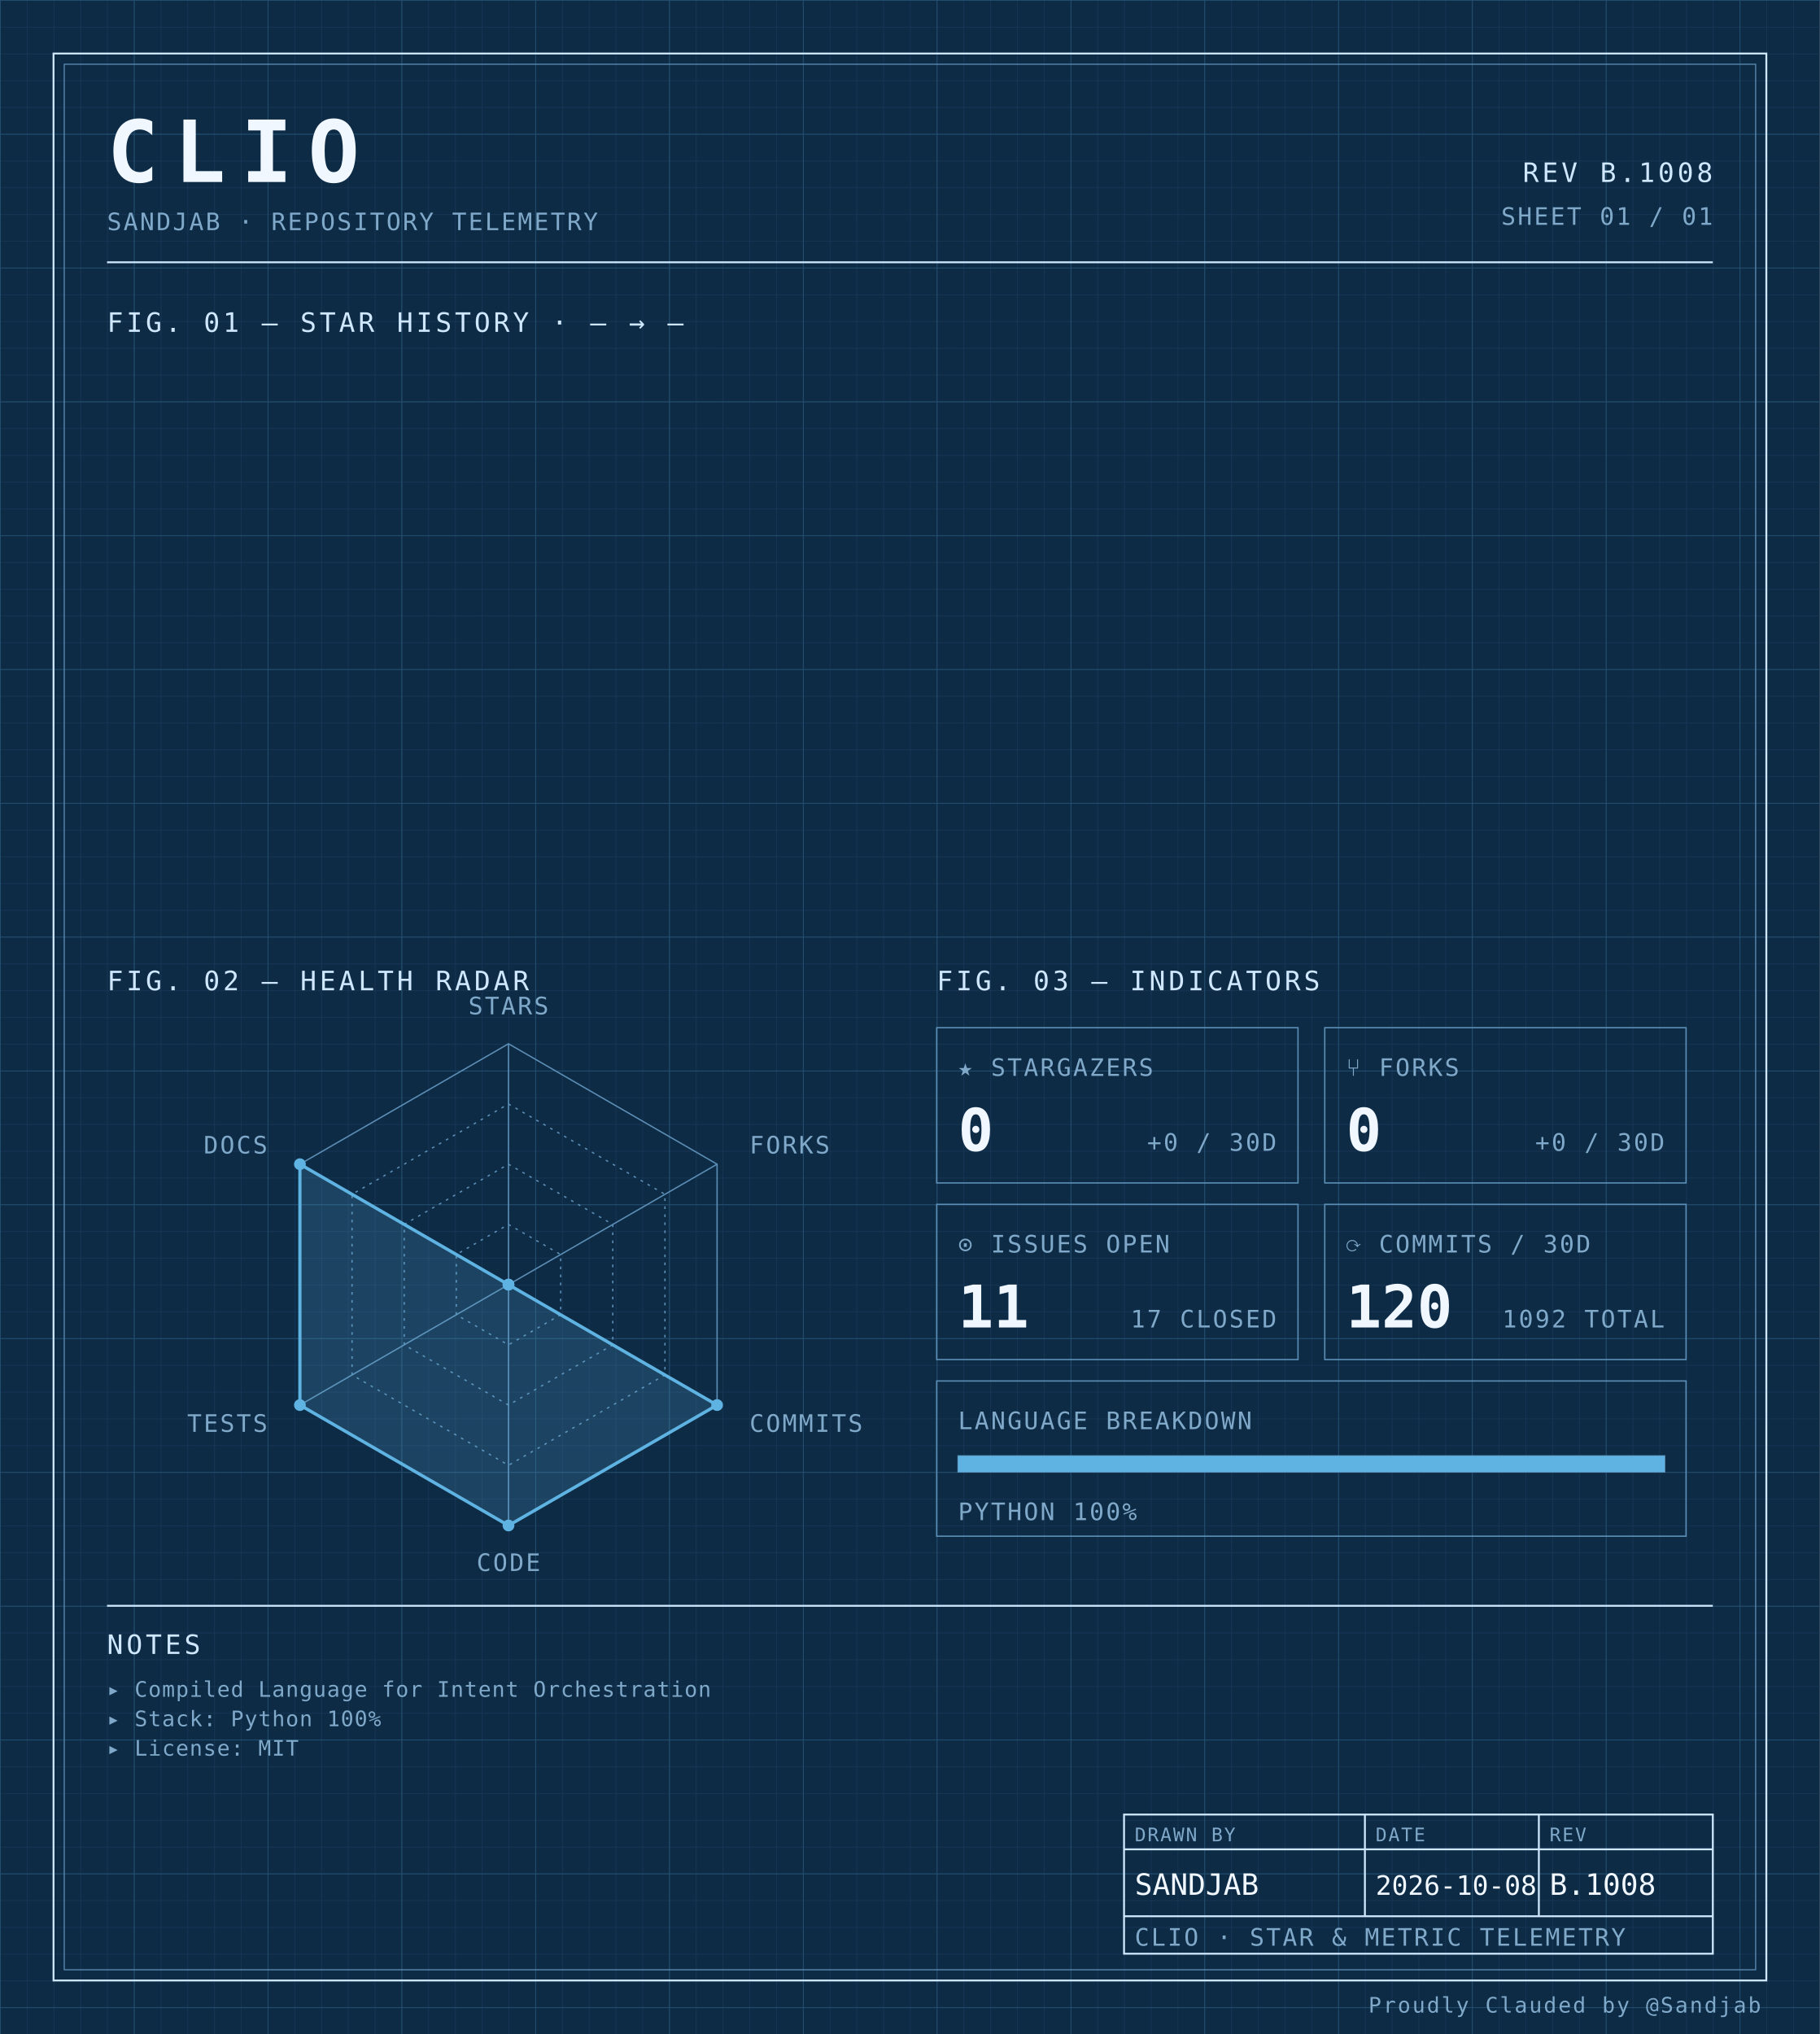
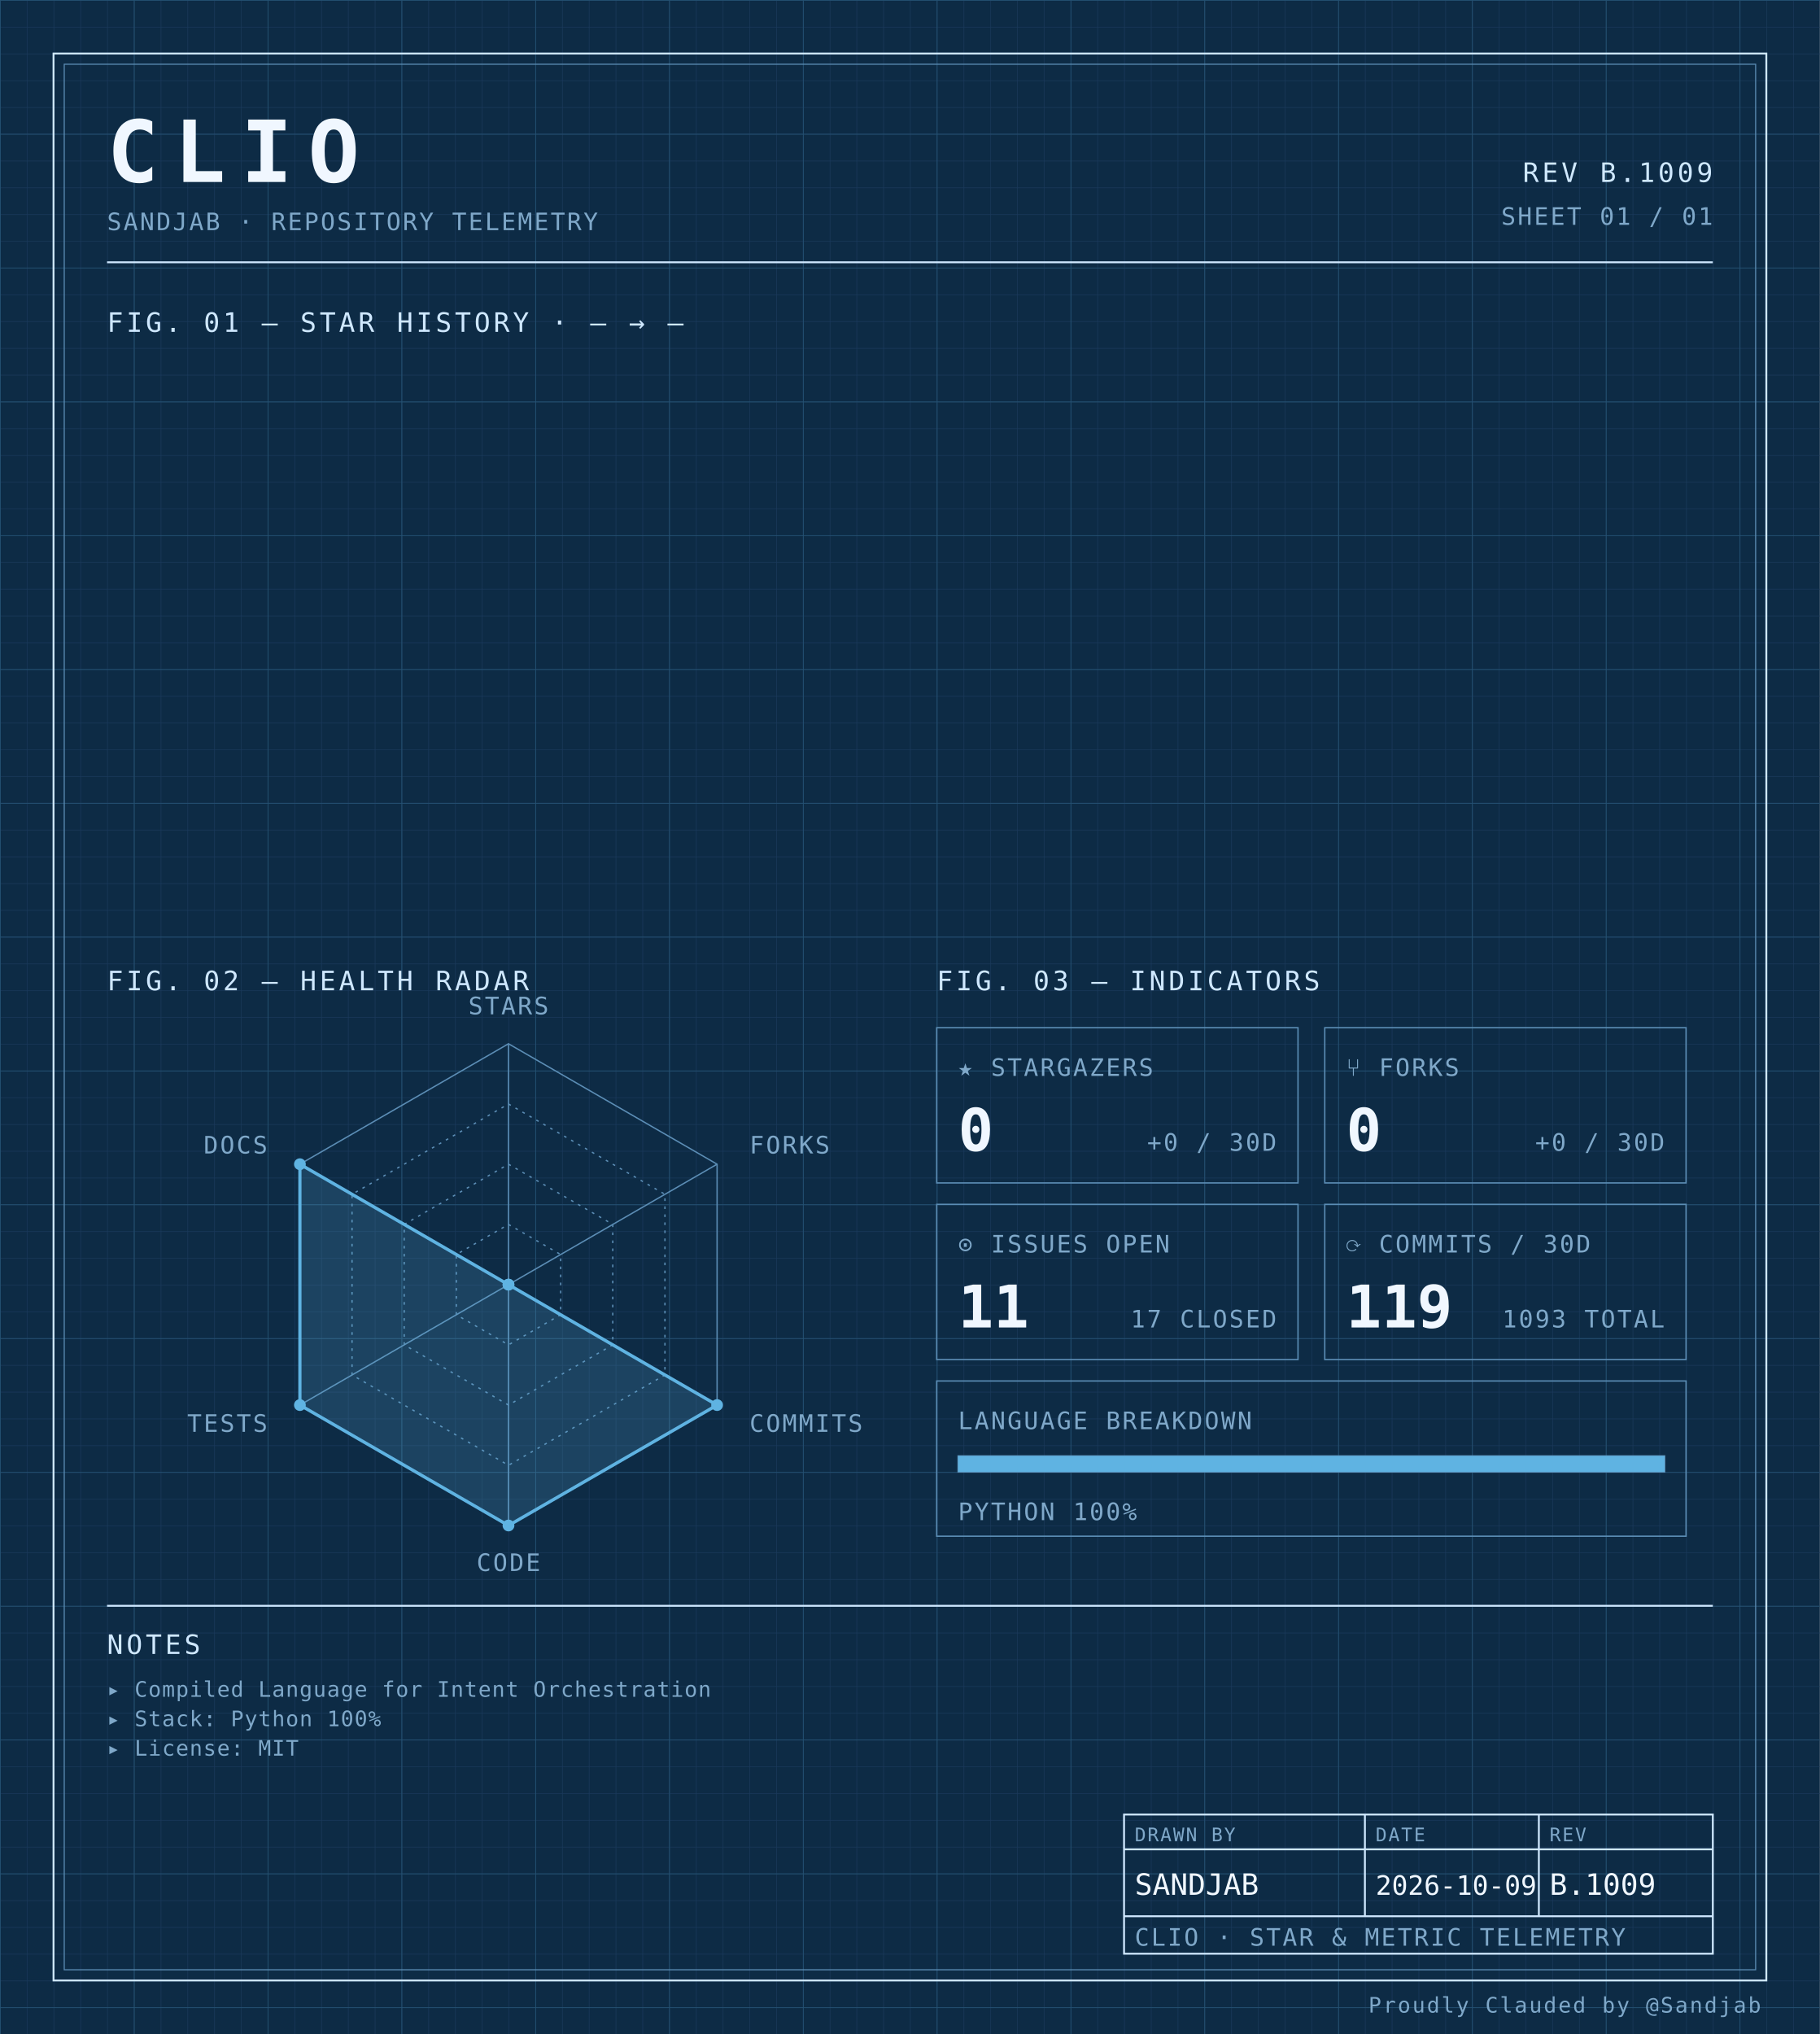
<svg xmlns="http://www.w3.org/2000/svg" width="100%" viewBox="0 0 680 760" role="img">
  <defs>
    <pattern id="grid-fine" width="10" height="10" patternUnits="userSpaceOnUse">
      <path d="M10 0H0V10" fill="none" stroke="#1a3a5c" stroke-width="0.4" />
    </pattern>
    <pattern id="grid-major" width="50" height="50" patternUnits="userSpaceOnUse">
      <path d="M50 0H0V50" fill="none" stroke="#245273" stroke-width="0.5" />
    </pattern>
  </defs>
  <rect x="0" y="0" width="680" height="760" fill="#0d2b45" />
  <rect x="0" y="0" width="680" height="760" fill="url(#grid-fine)" />
  <rect x="0" y="0" width="680" height="760" fill="url(#grid-major)" />
  <rect x="20" y="20" width="640" height="720" fill="none" stroke="#cfe8ff" stroke-width="0.7" />
  <rect x="24" y="24" width="632" height="712" fill="none" stroke="#5b8db5" stroke-width="0.4" />
  <text x="40" y="68" font-family="ui-monospace, 'SF Mono', 'JetBrains Mono', 'Cascadia Code', Consolas, monospace" font-size="32" font-weight="700" fill="#f0f7ff" text-anchor="start" letter-spacing="0.18em">CLIO</text>
  <text x="40" y="86" font-family="ui-monospace, 'SF Mono', 'JetBrains Mono', 'Cascadia Code', Consolas, monospace" font-size="9" font-weight="400" fill="#7fa8c9" text-anchor="start" letter-spacing="0.08em">SANDJAB · REPOSITORY TELEMETRY</text>
-   <text x="640" y="68" font-family="ui-monospace, 'SF Mono', 'JetBrains Mono', 'Cascadia Code', Consolas, monospace" font-size="10" font-weight="400" fill="#cfe8ff" text-anchor="end" letter-spacing="0.12em">REV B.1008</text>
+   <text x="640" y="68" font-family="ui-monospace, 'SF Mono', 'JetBrains Mono', 'Cascadia Code', Consolas, monospace" font-size="10" font-weight="400" fill="#cfe8ff" text-anchor="end" letter-spacing="0.12em">REV B.1009</text>
  <text x="640" y="84" font-family="ui-monospace, 'SF Mono', 'JetBrains Mono', 'Cascadia Code', Consolas, monospace" font-size="9" font-weight="400" fill="#7fa8c9" text-anchor="end" letter-spacing="0.08em">SHEET 01 / 01</text>
  <line x1="40" y1="98" x2="640" y2="98" stroke="#cfe8ff" stroke-width="0.7" />
  <text x="40" y="124" font-family="ui-monospace, 'SF Mono', 'JetBrains Mono', 'Cascadia Code', Consolas, monospace" font-size="10" font-weight="400" fill="#cfe8ff" text-anchor="start" letter-spacing="0.12em">FIG. 01 — STAR HISTORY · — → —</text>
  <text x="40" y="370" font-family="ui-monospace, 'SF Mono', 'JetBrains Mono', 'Cascadia Code', Consolas, monospace" font-size="10" font-weight="400" fill="#cfe8ff" text-anchor="start" letter-spacing="0.12em">FIG. 02 — HEALTH RADAR</text>
  <g transform="translate(190 480)">
    <polygon points="0.00,-90.00 77.94,-45.00 77.94,45.00 0.00,90.00 -77.94,45.00 -77.94,-45.00" fill="none" stroke="#5b8db5" stroke-width="0.5" />
    <polygon points="0.00,-67.50 58.46,-33.75 58.46,33.75 0.00,67.50 -58.46,33.75 -58.46,-33.75" fill="none" stroke="#5b8db5" stroke-width="0.5" stroke-dasharray="1,2" />
    <polygon points="0.00,-45.00 38.97,-22.50 38.97,22.50 0.00,45.00 -38.97,22.50 -38.97,-22.50" fill="none" stroke="#5b8db5" stroke-width="0.5" stroke-dasharray="1,2" />
    <polygon points="0.00,-22.50 19.49,-11.25 19.49,11.25 0.00,22.50 -19.49,11.25 -19.49,-11.25" fill="none" stroke="#5b8db5" stroke-width="0.5" stroke-dasharray="1,2" />
    <line x1="0" y1="0" x2="0.00" y2="-90.00" stroke="#5b8db5" stroke-width="0.5" />
    <line x1="0" y1="0" x2="77.94" y2="-45.00" stroke="#5b8db5" stroke-width="0.5" />
    <line x1="0" y1="0" x2="77.94" y2="45.00" stroke="#5b8db5" stroke-width="0.5" />
    <line x1="0" y1="0" x2="0.00" y2="90.00" stroke="#5b8db5" stroke-width="0.5" />
    <line x1="0" y1="0" x2="-77.94" y2="45.00" stroke="#5b8db5" stroke-width="0.5" />
    <line x1="0" y1="0" x2="-77.94" y2="-45.00" stroke="#5b8db5" stroke-width="0.5" />
    <polygon points="0.00,0.00 0.00,0.00 77.94,45.00 0.00,90.00 -77.94,45.00 -77.94,-45.00" fill="#5fb3e2" fill-opacity="0.18" stroke="#5fb3e2" stroke-width="1.2" />
    <circle cx="0.00" cy="0.00" r="2.2" fill="#5fb3e2" />
    <circle cx="0.00" cy="0.00" r="2.2" fill="#5fb3e2" />
    <circle cx="77.94" cy="45.00" r="2.2" fill="#5fb3e2" />
    <circle cx="0.00" cy="90.00" r="2.2" fill="#5fb3e2" />
    <circle cx="-77.94" cy="45.00" r="2.2" fill="#5fb3e2" />
    <circle cx="-77.94" cy="-45.00" r="2.2" fill="#5fb3e2" />
    <text x="6.3681633555662356e-15" y="-101" font-family="ui-monospace, 'SF Mono', 'JetBrains Mono', 'Cascadia Code', Consolas, monospace" font-size="9" font-weight="400" fill="#7fa8c9" text-anchor="middle" letter-spacing="0.08em">STARS</text>
    <text x="90.067" y="-49" font-family="ui-monospace, 'SF Mono', 'JetBrains Mono', 'Cascadia Code', Consolas, monospace" font-size="9" font-weight="400" fill="#7fa8c9" text-anchor="start" letter-spacing="0.08em">FORKS</text>
    <text x="90.067" y="55" font-family="ui-monospace, 'SF Mono', 'JetBrains Mono', 'Cascadia Code', Consolas, monospace" font-size="9" font-weight="400" fill="#7fa8c9" text-anchor="start" letter-spacing="0.08em">COMMITS</text>
    <text x="6.3681633555662356e-15" y="107" font-family="ui-monospace, 'SF Mono', 'JetBrains Mono', 'Cascadia Code', Consolas, monospace" font-size="9" font-weight="400" fill="#7fa8c9" text-anchor="middle" letter-spacing="0.08em">CODE</text>
    <text x="-90.067" y="55" font-family="ui-monospace, 'SF Mono', 'JetBrains Mono', 'Cascadia Code', Consolas, monospace" font-size="9" font-weight="400" fill="#7fa8c9" text-anchor="end" letter-spacing="0.08em">TESTS</text>
    <text x="-90.067" y="-49" font-family="ui-monospace, 'SF Mono', 'JetBrains Mono', 'Cascadia Code', Consolas, monospace" font-size="9" font-weight="400" fill="#7fa8c9" text-anchor="end" letter-spacing="0.08em">DOCS</text>
  </g>
  <text x="350" y="370" font-family="ui-monospace, 'SF Mono', 'JetBrains Mono', 'Cascadia Code', Consolas, monospace" font-size="10" font-weight="400" fill="#cfe8ff" text-anchor="start" letter-spacing="0.12em">FIG. 03 — INDICATORS</text>
  <rect x="350" y="384" width="135" height="58" fill="none" stroke="#5b8db5" stroke-width="0.5" />
  <text x="358" y="402" font-family="ui-monospace, 'SF Mono', 'JetBrains Mono', 'Cascadia Code', Consolas, monospace" font-size="9" font-weight="400" fill="#7fa8c9" text-anchor="start" letter-spacing="0.08em">★ STARGAZERS</text>
  <text x="358" y="430" font-family="ui-monospace, 'SF Mono', 'JetBrains Mono', 'Cascadia Code', Consolas, monospace" font-size="22" font-weight="700" fill="#f0f7ff" text-anchor="start" letter-spacing="normal">0</text>
  <text x="477" y="430" font-family="ui-monospace, 'SF Mono', 'JetBrains Mono', 'Cascadia Code', Consolas, monospace" font-size="9" font-weight="400" fill="#7fa8c9" text-anchor="end" letter-spacing="0.08em">+0 / 30D</text>
  <rect x="495" y="384" width="135" height="58" fill="none" stroke="#5b8db5" stroke-width="0.5" />
  <text x="503" y="402" font-family="ui-monospace, 'SF Mono', 'JetBrains Mono', 'Cascadia Code', Consolas, monospace" font-size="9" font-weight="400" fill="#7fa8c9" text-anchor="start" letter-spacing="0.08em">⑂ FORKS</text>
  <text x="503" y="430" font-family="ui-monospace, 'SF Mono', 'JetBrains Mono', 'Cascadia Code', Consolas, monospace" font-size="22" font-weight="700" fill="#f0f7ff" text-anchor="start" letter-spacing="normal">0</text>
  <text x="622" y="430" font-family="ui-monospace, 'SF Mono', 'JetBrains Mono', 'Cascadia Code', Consolas, monospace" font-size="9" font-weight="400" fill="#7fa8c9" text-anchor="end" letter-spacing="0.08em">+0 / 30D</text>
  <rect x="350" y="450" width="135" height="58" fill="none" stroke="#5b8db5" stroke-width="0.5" />
  <text x="358" y="468" font-family="ui-monospace, 'SF Mono', 'JetBrains Mono', 'Cascadia Code', Consolas, monospace" font-size="9" font-weight="400" fill="#7fa8c9" text-anchor="start" letter-spacing="0.08em">⊙ ISSUES OPEN</text>
  <text x="358" y="496" font-family="ui-monospace, 'SF Mono', 'JetBrains Mono', 'Cascadia Code', Consolas, monospace" font-size="22" font-weight="700" fill="#f0f7ff" text-anchor="start" letter-spacing="normal">11</text>
  <text x="477" y="496" font-family="ui-monospace, 'SF Mono', 'JetBrains Mono', 'Cascadia Code', Consolas, monospace" font-size="9" font-weight="400" fill="#7fa8c9" text-anchor="end" letter-spacing="0.08em">17 CLOSED</text>
  <rect x="495" y="450" width="135" height="58" fill="none" stroke="#5b8db5" stroke-width="0.5" />
  <text x="503" y="468" font-family="ui-monospace, 'SF Mono', 'JetBrains Mono', 'Cascadia Code', Consolas, monospace" font-size="9" font-weight="400" fill="#7fa8c9" text-anchor="start" letter-spacing="0.08em">⟳ COMMITS / 30D</text>
-   <text x="503" y="496" font-family="ui-monospace, 'SF Mono', 'JetBrains Mono', 'Cascadia Code', Consolas, monospace" font-size="22" font-weight="700" fill="#f0f7ff" text-anchor="start" letter-spacing="normal">120</text>
-   <text x="622" y="496" font-family="ui-monospace, 'SF Mono', 'JetBrains Mono', 'Cascadia Code', Consolas, monospace" font-size="9" font-weight="400" fill="#7fa8c9" text-anchor="end" letter-spacing="0.08em">1092 TOTAL</text>
+   <text x="503" y="496" font-family="ui-monospace, 'SF Mono', 'JetBrains Mono', 'Cascadia Code', Consolas, monospace" font-size="22" font-weight="700" fill="#f0f7ff" text-anchor="start" letter-spacing="normal">119</text>
+   <text x="622" y="496" font-family="ui-monospace, 'SF Mono', 'JetBrains Mono', 'Cascadia Code', Consolas, monospace" font-size="9" font-weight="400" fill="#7fa8c9" text-anchor="end" letter-spacing="0.08em">1093 TOTAL</text>
  <rect x="350" y="516" width="280" height="58" fill="none" stroke="#5b8db5" stroke-width="0.5" />
  <text x="358" y="534" font-family="ui-monospace, 'SF Mono', 'JetBrains Mono', 'Cascadia Code', Consolas, monospace" font-size="9" font-weight="400" fill="#7fa8c9" text-anchor="start" letter-spacing="0.08em">LANGUAGE BREAKDOWN</text>
  <rect x="358" y="544" width="264" height="6" fill="none" stroke="#5b8db5" stroke-width="0.5" />
  <rect x="358" y="544" width="264.00" height="6" fill="#5fb3e2" />
  <text x="358" y="568" font-family="ui-monospace, 'SF Mono', 'JetBrains Mono', 'Cascadia Code', Consolas, monospace" font-size="9" font-weight="400" fill="#7fa8c9" text-anchor="start" letter-spacing="0.08em">PYTHON 100%</text>
  <line x1="40" y1="600" x2="640" y2="600" stroke="#cfe8ff" stroke-width="0.7" />
  <text x="40" y="618" font-family="ui-monospace, 'SF Mono', 'JetBrains Mono', 'Cascadia Code', Consolas, monospace" font-size="10" font-weight="400" fill="#cfe8ff" text-anchor="start" letter-spacing="0.12em">NOTES</text>
  <text x="40" y="634" font-family="ui-monospace, 'SF Mono', 'JetBrains Mono', 'Cascadia Code', Consolas, monospace" font-size="8" font-weight="400" fill="#7fa8c9" text-anchor="start" letter-spacing="0.04em">▸ Compiled Language for Intent Orchestration</text>
  <text x="40" y="645" font-family="ui-monospace, 'SF Mono', 'JetBrains Mono', 'Cascadia Code', Consolas, monospace" font-size="8" font-weight="400" fill="#7fa8c9" text-anchor="start" letter-spacing="0.04em">▸ Stack: Python 100%</text>
  <text x="40" y="656" font-family="ui-monospace, 'SF Mono', 'JetBrains Mono', 'Cascadia Code', Consolas, monospace" font-size="8" font-weight="400" fill="#7fa8c9" text-anchor="start" letter-spacing="0.04em">▸ License: MIT</text>
  <rect x="420" y="678" width="220" height="52" fill="none" stroke="#cfe8ff" stroke-width="0.7" />
  <line x1="420" y1="691" x2="640" y2="691" stroke="#cfe8ff" stroke-width="0.7" />
  <line x1="420" y1="716" x2="640" y2="716" stroke="#cfe8ff" stroke-width="0.7" />
  <line x1="510" y1="678" x2="510" y2="716" stroke="#cfe8ff" stroke-width="0.7" />
  <line x1="575" y1="678" x2="575" y2="716" stroke="#cfe8ff" stroke-width="0.7" />
  <text x="424" y="688" font-family="ui-monospace, 'SF Mono', 'JetBrains Mono', 'Cascadia Code', Consolas, monospace" font-size="7" font-weight="400" fill="#7fa8c9" text-anchor="start" letter-spacing="0.08em">DRAWN BY</text>
  <text x="514" y="688" font-family="ui-monospace, 'SF Mono', 'JetBrains Mono', 'Cascadia Code', Consolas, monospace" font-size="7" font-weight="400" fill="#7fa8c9" text-anchor="start" letter-spacing="0.08em">DATE</text>
  <text x="579" y="688" font-family="ui-monospace, 'SF Mono', 'JetBrains Mono', 'Cascadia Code', Consolas, monospace" font-size="7" font-weight="400" fill="#7fa8c9" text-anchor="start" letter-spacing="0.08em">REV</text>
  <text x="424" y="708" font-family="ui-monospace, 'SF Mono', 'JetBrains Mono', 'Cascadia Code', Consolas, monospace" font-size="11" font-weight="400" fill="#f0f7ff" text-anchor="start" letter-spacing="normal">SANDJAB</text>
-   <text x="514" y="708" font-family="ui-monospace, 'SF Mono', 'JetBrains Mono', 'Cascadia Code', Consolas, monospace" font-size="10" font-weight="400" fill="#f0f7ff" text-anchor="start" letter-spacing="normal">2026-10-08</text>
-   <text x="579" y="708" font-family="ui-monospace, 'SF Mono', 'JetBrains Mono', 'Cascadia Code', Consolas, monospace" font-size="11" font-weight="400" fill="#f0f7ff" text-anchor="start" letter-spacing="normal">B.1008</text>
+   <text x="514" y="708" font-family="ui-monospace, 'SF Mono', 'JetBrains Mono', 'Cascadia Code', Consolas, monospace" font-size="10" font-weight="400" fill="#f0f7ff" text-anchor="start" letter-spacing="normal">2026-10-09</text>
+   <text x="579" y="708" font-family="ui-monospace, 'SF Mono', 'JetBrains Mono', 'Cascadia Code', Consolas, monospace" font-size="11" font-weight="400" fill="#f0f7ff" text-anchor="start" letter-spacing="normal">B.1009</text>
  <text x="424" y="727" font-family="ui-monospace, 'SF Mono', 'JetBrains Mono', 'Cascadia Code', Consolas, monospace" font-size="9" font-weight="400" fill="#7fa8c9" text-anchor="start" letter-spacing="0.08em">CLIO · STAR &amp; METRIC TELEMETRY</text>
  <text x="658" y="752" font-family="ui-monospace, 'SF Mono', 'JetBrains Mono', 'Cascadia Code', Consolas, monospace" font-size="8" font-weight="400" fill="#7fa8c9" text-anchor="end" letter-spacing="0.08em">Proudly Clauded by @Sandjab</text>
</svg>
